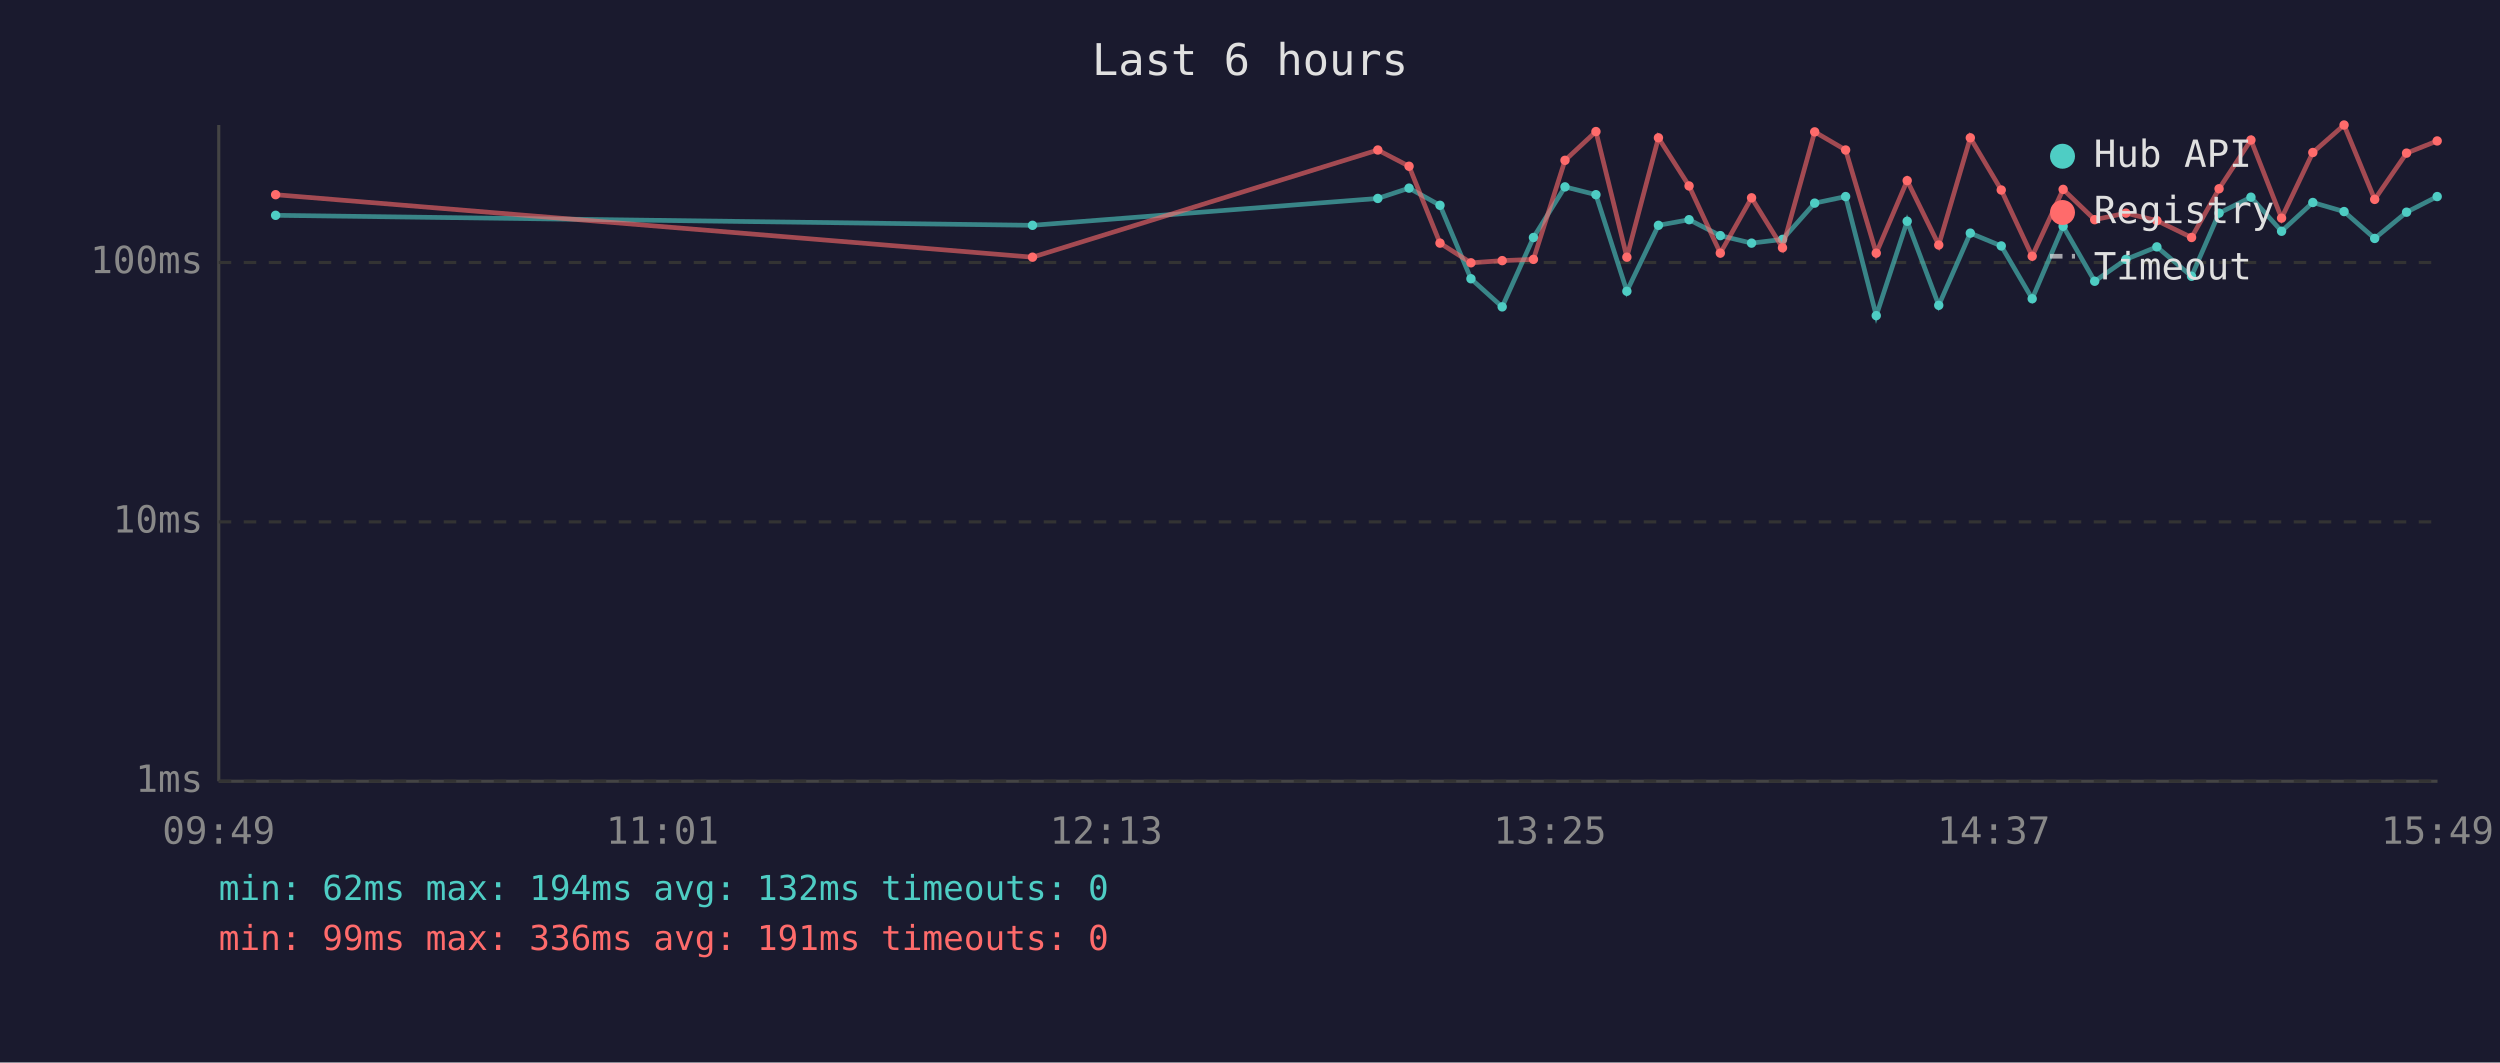
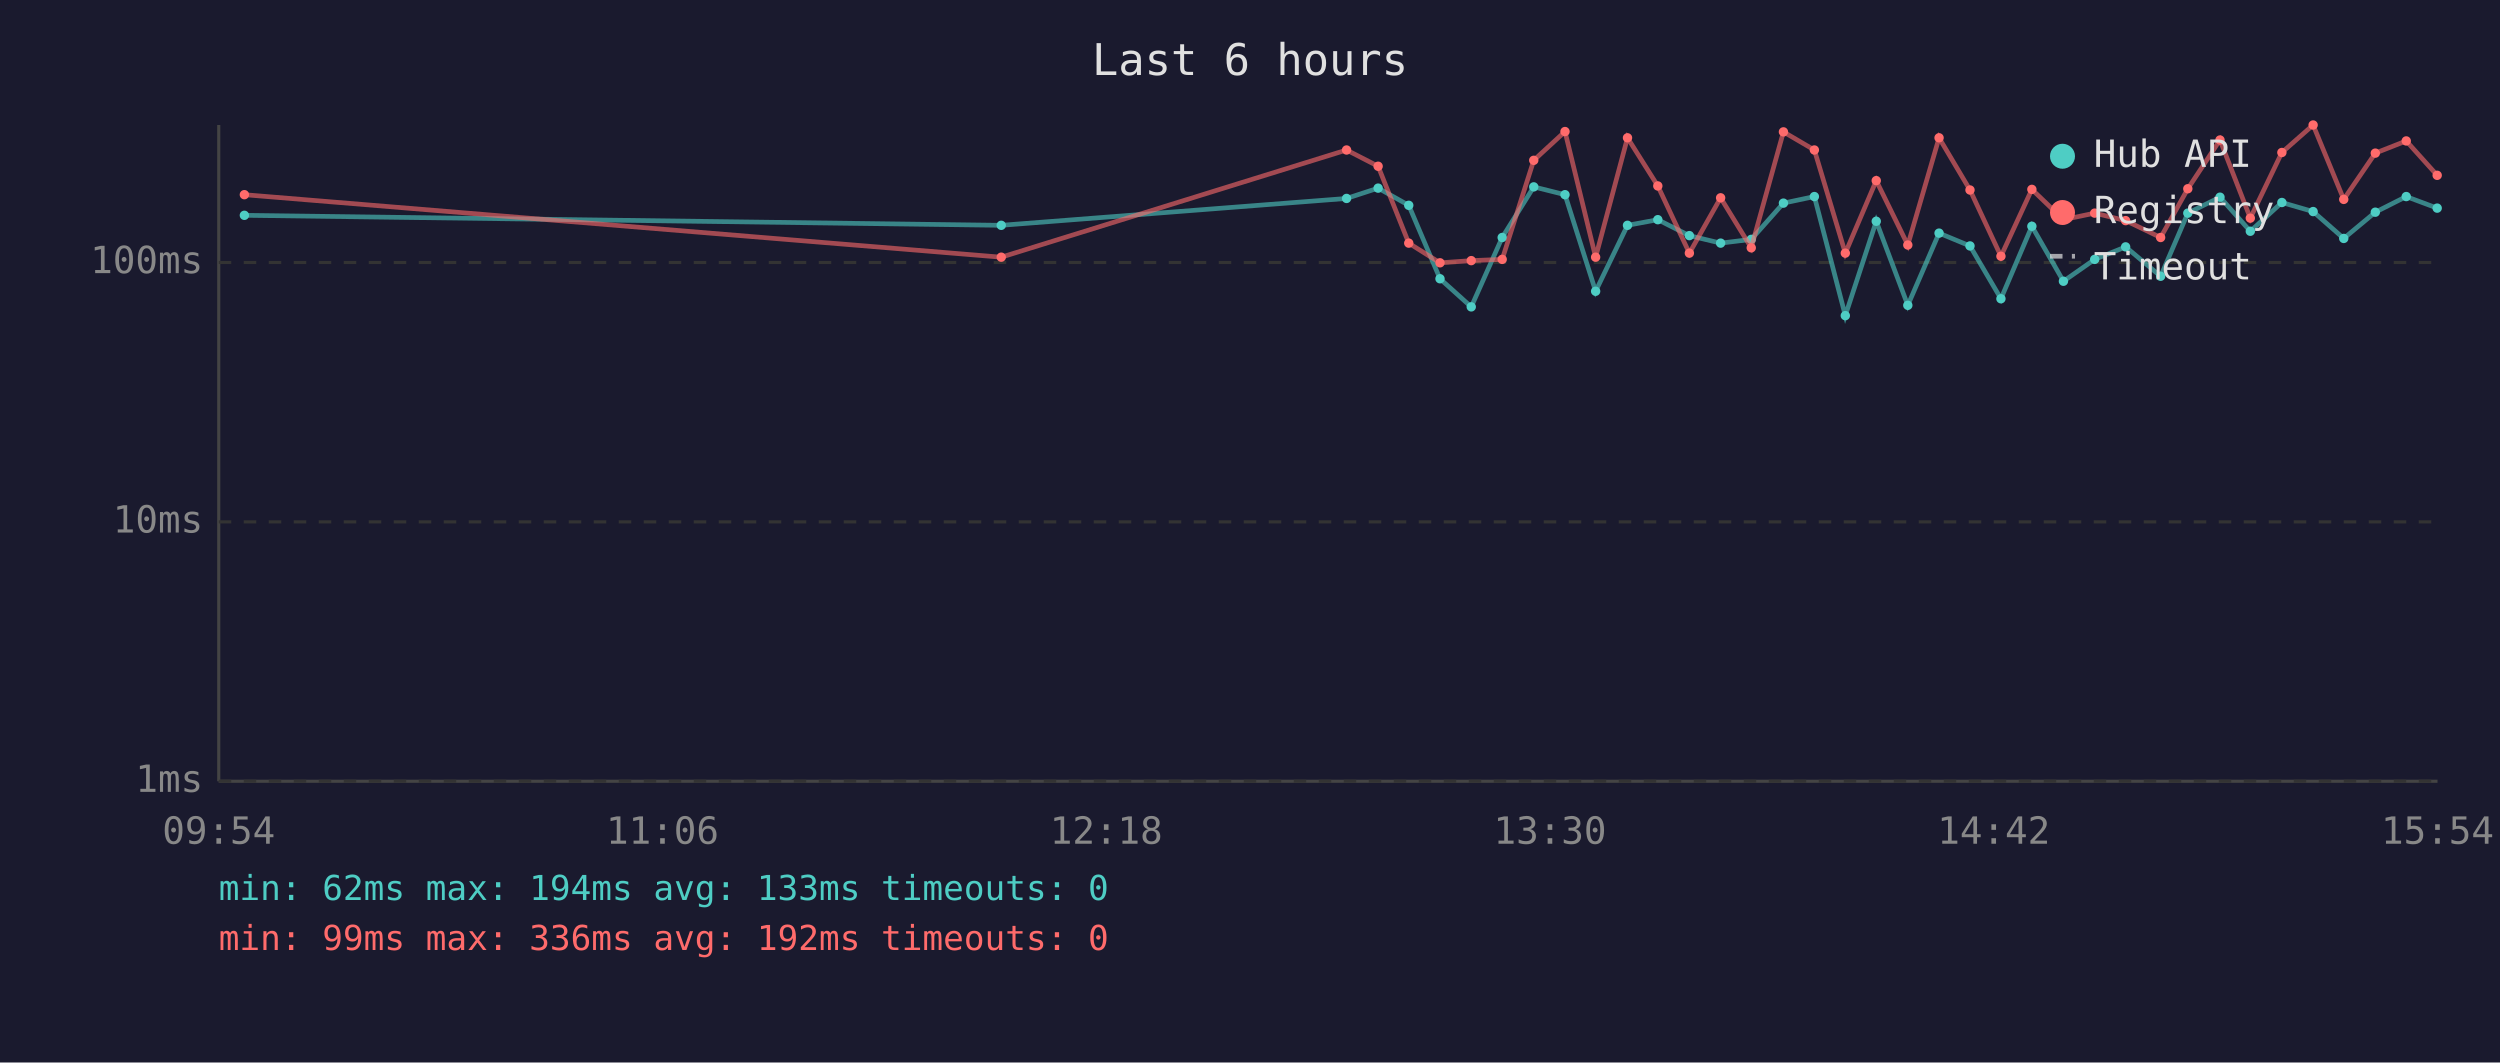
<svg xmlns="http://www.w3.org/2000/svg" viewBox="0 0 800 340" font-family="monospace" font-size="12">
  <rect width="800" height="340" fill="#1a1a2e" />
  <text x="400" y="24" fill="#e0e0e0" font-size="14" text-anchor="middle">Last 6 hours</text>
  <line x1="70" y1="40" x2="70" y2="250" stroke="#444" stroke-width="1" />
  <line x1="70" y1="250" x2="780" y2="250" stroke="#444" stroke-width="1" />
  <line x1="70" y1="250" x2="780" y2="250" stroke="#333" stroke-width="1" stroke-dasharray="4" />
  <text x="65" y="250" fill="#888" text-anchor="end" dominant-baseline="middle">1ms</text>
  <line x1="70" y1="167" x2="780" y2="167" stroke="#333" stroke-width="1" stroke-dasharray="4" />
  <text x="65" y="167" fill="#888" text-anchor="end" dominant-baseline="middle">10ms</text>
  <line x1="70" y1="84" x2="780" y2="84" stroke="#333" stroke-width="1" stroke-dasharray="4" />
  <text x="65" y="84" fill="#888" text-anchor="end" dominant-baseline="middle">100ms</text>
-   <text x="70" y="270" fill="#888" text-anchor="middle">09:49</text>
-   <text x="212" y="270" fill="#888" text-anchor="middle">11:01</text>
-   <text x="354" y="270" fill="#888" text-anchor="middle">12:13</text>
-   <text x="496" y="270" fill="#888" text-anchor="middle">13:25</text>
-   <text x="638" y="270" fill="#888" text-anchor="middle">14:37</text>
-   <text x="780" y="270" fill="#888" text-anchor="middle">15:49</text>
-   <polyline points="88.2,68.9 330.4,72.1 440.9,63.5 450.9,60.2 460.8,65.7 470.7,89.2 480.7,98.2 490.7,76.0 500.8,59.8 510.7,62.3 520.6,93.2 530.7,72.1 540.5,70.3 550.5,75.4 560.5,77.8 570.4,76.6 580.7,65.0 590.6,62.9 600.4,101.0 610.3,70.8 620.4,97.7 630.5,74.6 640.4,78.7 650.3,95.6 660.2,72.4 670.3,90.0 680.3,83.0 690.2,79.0 701.3,88.4 710.1,68.2 720.3,63.1 730.1,74.0 740.1,64.8 750.1,67.7 759.9,76.3 770.1,67.9 779.9,62.9" fill="none" stroke="#4ecdc4" stroke-width="1.5" opacity="0.6" />
-   <circle cx="88.2" cy="68.9" r="1.5" fill="#4ecdc4" />
-   <circle cx="330.4" cy="72.1" r="1.5" fill="#4ecdc4" />
-   <circle cx="440.9" cy="63.5" r="1.5" fill="#4ecdc4" />
-   <circle cx="450.9" cy="60.2" r="1.5" fill="#4ecdc4" />
-   <circle cx="460.8" cy="65.7" r="1.5" fill="#4ecdc4" />
-   <circle cx="470.7" cy="89.2" r="1.5" fill="#4ecdc4" />
-   <circle cx="480.7" cy="98.2" r="1.5" fill="#4ecdc4" />
-   <circle cx="490.7" cy="76.0" r="1.5" fill="#4ecdc4" />
-   <circle cx="500.8" cy="59.8" r="1.5" fill="#4ecdc4" />
-   <circle cx="510.7" cy="62.3" r="1.5" fill="#4ecdc4" />
-   <circle cx="520.6" cy="93.2" r="1.5" fill="#4ecdc4" />
-   <circle cx="530.7" cy="72.1" r="1.5" fill="#4ecdc4" />
-   <circle cx="540.5" cy="70.3" r="1.5" fill="#4ecdc4" />
-   <circle cx="550.5" cy="75.4" r="1.5" fill="#4ecdc4" />
-   <circle cx="560.5" cy="77.8" r="1.5" fill="#4ecdc4" />
-   <circle cx="570.4" cy="76.6" r="1.5" fill="#4ecdc4" />
-   <circle cx="580.7" cy="65.0" r="1.5" fill="#4ecdc4" />
-   <circle cx="590.6" cy="62.9" r="1.5" fill="#4ecdc4" />
-   <circle cx="600.4" cy="101.0" r="1.5" fill="#4ecdc4" />
-   <circle cx="610.3" cy="70.8" r="1.5" fill="#4ecdc4" />
-   <circle cx="620.4" cy="97.7" r="1.5" fill="#4ecdc4" />
-   <circle cx="630.5" cy="74.6" r="1.5" fill="#4ecdc4" />
-   <circle cx="640.4" cy="78.7" r="1.5" fill="#4ecdc4" />
-   <circle cx="650.3" cy="95.6" r="1.5" fill="#4ecdc4" />
-   <circle cx="660.2" cy="72.4" r="1.5" fill="#4ecdc4" />
-   <circle cx="670.3" cy="90.0" r="1.5" fill="#4ecdc4" />
-   <circle cx="680.3" cy="83.0" r="1.5" fill="#4ecdc4" />
-   <circle cx="690.2" cy="79.0" r="1.5" fill="#4ecdc4" />
-   <circle cx="701.3" cy="88.4" r="1.5" fill="#4ecdc4" />
-   <circle cx="710.1" cy="68.2" r="1.5" fill="#4ecdc4" />
-   <circle cx="720.3" cy="63.1" r="1.5" fill="#4ecdc4" />
-   <circle cx="730.1" cy="74.0" r="1.5" fill="#4ecdc4" />
-   <circle cx="740.1" cy="64.8" r="1.5" fill="#4ecdc4" />
-   <circle cx="750.1" cy="67.7" r="1.5" fill="#4ecdc4" />
-   <circle cx="759.9" cy="76.3" r="1.5" fill="#4ecdc4" />
-   <circle cx="770.1" cy="67.9" r="1.5" fill="#4ecdc4" />
-   <circle cx="779.9" cy="62.9" r="1.5" fill="#4ecdc4" />
-   <polyline points="88.2,62.3 330.4,82.3 440.9,48.0 450.9,53.2 460.8,77.8 470.7,84.1 480.7,83.4 490.7,83.0 500.8,51.3 510.7,42.1 520.6,82.3 530.7,44.1 540.5,59.5 550.5,81.0 560.5,63.3 570.4,79.3 580.7,42.2 590.6,48.0 600.4,81.0 610.3,57.8 620.4,78.4 630.5,44.1 640.4,60.8 650.3,82.0 660.2,60.6 670.3,70.3 680.3,68.2 690.2,70.6 701.3,76.0 710.1,60.4 720.3,44.8 730.1,69.8 740.1,48.8 750.1,40.0 759.9,63.8 770.1,49.0 779.9,45.1" fill="none" stroke="#ff6b6b" stroke-width="1.5" opacity="0.6" />
-   <circle cx="88.2" cy="62.3" r="1.5" fill="#ff6b6b" />
-   <circle cx="330.4" cy="82.3" r="1.5" fill="#ff6b6b" />
-   <circle cx="440.9" cy="48.0" r="1.5" fill="#ff6b6b" />
-   <circle cx="450.9" cy="53.2" r="1.5" fill="#ff6b6b" />
-   <circle cx="460.8" cy="77.8" r="1.5" fill="#ff6b6b" />
-   <circle cx="470.7" cy="84.1" r="1.5" fill="#ff6b6b" />
-   <circle cx="480.7" cy="83.4" r="1.5" fill="#ff6b6b" />
-   <circle cx="490.7" cy="83.0" r="1.5" fill="#ff6b6b" />
-   <circle cx="500.8" cy="51.3" r="1.5" fill="#ff6b6b" />
-   <circle cx="510.7" cy="42.1" r="1.5" fill="#ff6b6b" />
-   <circle cx="520.6" cy="82.3" r="1.5" fill="#ff6b6b" />
-   <circle cx="530.7" cy="44.1" r="1.5" fill="#ff6b6b" />
-   <circle cx="540.5" cy="59.5" r="1.5" fill="#ff6b6b" />
-   <circle cx="550.5" cy="81.0" r="1.5" fill="#ff6b6b" />
-   <circle cx="560.5" cy="63.3" r="1.5" fill="#ff6b6b" />
-   <circle cx="570.4" cy="79.3" r="1.5" fill="#ff6b6b" />
-   <circle cx="580.7" cy="42.2" r="1.5" fill="#ff6b6b" />
-   <circle cx="590.6" cy="48.0" r="1.5" fill="#ff6b6b" />
-   <circle cx="600.4" cy="81.0" r="1.5" fill="#ff6b6b" />
-   <circle cx="610.3" cy="57.8" r="1.5" fill="#ff6b6b" />
-   <circle cx="620.4" cy="78.4" r="1.5" fill="#ff6b6b" />
-   <circle cx="630.5" cy="44.1" r="1.5" fill="#ff6b6b" />
-   <circle cx="640.4" cy="60.8" r="1.5" fill="#ff6b6b" />
-   <circle cx="650.3" cy="82.0" r="1.5" fill="#ff6b6b" />
-   <circle cx="660.2" cy="60.6" r="1.5" fill="#ff6b6b" />
-   <circle cx="670.3" cy="70.3" r="1.5" fill="#ff6b6b" />
-   <circle cx="680.3" cy="68.2" r="1.5" fill="#ff6b6b" />
-   <circle cx="690.2" cy="70.6" r="1.5" fill="#ff6b6b" />
-   <circle cx="701.3" cy="76.0" r="1.5" fill="#ff6b6b" />
-   <circle cx="710.1" cy="60.4" r="1.5" fill="#ff6b6b" />
-   <circle cx="720.3" cy="44.8" r="1.5" fill="#ff6b6b" />
-   <circle cx="730.1" cy="69.8" r="1.5" fill="#ff6b6b" />
-   <circle cx="740.1" cy="48.8" r="1.5" fill="#ff6b6b" />
-   <circle cx="750.1" cy="40.0" r="1.5" fill="#ff6b6b" />
-   <circle cx="759.9" cy="63.8" r="1.5" fill="#ff6b6b" />
-   <circle cx="770.1" cy="49.0" r="1.5" fill="#ff6b6b" />
-   <circle cx="779.9" cy="45.1" r="1.5" fill="#ff6b6b" />
+   <text x="70" y="270" fill="#888" text-anchor="middle">09:54</text>
+   <text x="212" y="270" fill="#888" text-anchor="middle">11:06</text>
+   <text x="354" y="270" fill="#888" text-anchor="middle">12:18</text>
+   <text x="496" y="270" fill="#888" text-anchor="middle">13:30</text>
+   <text x="638" y="270" fill="#888" text-anchor="middle">14:42</text>
+   <text x="780" y="270" fill="#888" text-anchor="middle">15:54</text>
+   <polyline points="78.2,68.9 320.4,72.1 430.9,63.5 441.0,60.2 450.8,65.7 460.8,89.2 470.8,98.2 480.7,76.0 490.8,59.8 500.8,62.3 510.6,93.2 520.8,72.1 530.5,70.3 540.6,75.4 550.6,77.8 560.4,76.6 570.7,65.0 580.6,62.9 590.5,101.0 600.4,70.8 610.5,97.7 620.5,74.6 630.4,78.7 640.3,95.6 650.2,72.4 660.3,90.0 670.3,83.0 680.2,79.0 691.4,88.4 700.1,68.2 710.4,63.1 720.1,74.0 730.2,64.8 740.2,67.7 750.0,76.3 760.1,67.9 770.0,62.9 779.9,66.6" fill="none" stroke="#4ecdc4" stroke-width="1.5" opacity="0.6" />
+   <circle cx="78.2" cy="68.9" r="1.5" fill="#4ecdc4" />
+   <circle cx="320.4" cy="72.1" r="1.5" fill="#4ecdc4" />
+   <circle cx="430.9" cy="63.5" r="1.5" fill="#4ecdc4" />
+   <circle cx="441.0" cy="60.2" r="1.5" fill="#4ecdc4" />
+   <circle cx="450.8" cy="65.7" r="1.5" fill="#4ecdc4" />
+   <circle cx="460.8" cy="89.2" r="1.5" fill="#4ecdc4" />
+   <circle cx="470.8" cy="98.2" r="1.5" fill="#4ecdc4" />
+   <circle cx="480.7" cy="76.0" r="1.5" fill="#4ecdc4" />
+   <circle cx="490.8" cy="59.8" r="1.5" fill="#4ecdc4" />
+   <circle cx="500.8" cy="62.3" r="1.5" fill="#4ecdc4" />
+   <circle cx="510.6" cy="93.2" r="1.5" fill="#4ecdc4" />
+   <circle cx="520.8" cy="72.1" r="1.5" fill="#4ecdc4" />
+   <circle cx="530.5" cy="70.3" r="1.5" fill="#4ecdc4" />
+   <circle cx="540.6" cy="75.4" r="1.5" fill="#4ecdc4" />
+   <circle cx="550.6" cy="77.8" r="1.5" fill="#4ecdc4" />
+   <circle cx="560.4" cy="76.6" r="1.5" fill="#4ecdc4" />
+   <circle cx="570.7" cy="65.0" r="1.5" fill="#4ecdc4" />
+   <circle cx="580.6" cy="62.9" r="1.5" fill="#4ecdc4" />
+   <circle cx="590.5" cy="101.0" r="1.5" fill="#4ecdc4" />
+   <circle cx="600.4" cy="70.8" r="1.5" fill="#4ecdc4" />
+   <circle cx="610.5" cy="97.7" r="1.5" fill="#4ecdc4" />
+   <circle cx="620.5" cy="74.6" r="1.5" fill="#4ecdc4" />
+   <circle cx="630.4" cy="78.7" r="1.5" fill="#4ecdc4" />
+   <circle cx="640.3" cy="95.6" r="1.5" fill="#4ecdc4" />
+   <circle cx="650.2" cy="72.4" r="1.5" fill="#4ecdc4" />
+   <circle cx="660.3" cy="90.0" r="1.5" fill="#4ecdc4" />
+   <circle cx="670.3" cy="83.0" r="1.5" fill="#4ecdc4" />
+   <circle cx="680.2" cy="79.0" r="1.5" fill="#4ecdc4" />
+   <circle cx="691.4" cy="88.4" r="1.5" fill="#4ecdc4" />
+   <circle cx="700.1" cy="68.2" r="1.5" fill="#4ecdc4" />
+   <circle cx="710.4" cy="63.1" r="1.5" fill="#4ecdc4" />
+   <circle cx="720.1" cy="74.0" r="1.5" fill="#4ecdc4" />
+   <circle cx="730.2" cy="64.8" r="1.5" fill="#4ecdc4" />
+   <circle cx="740.2" cy="67.7" r="1.5" fill="#4ecdc4" />
+   <circle cx="750.0" cy="76.3" r="1.5" fill="#4ecdc4" />
+   <circle cx="760.1" cy="67.9" r="1.5" fill="#4ecdc4" />
+   <circle cx="770.0" cy="62.9" r="1.5" fill="#4ecdc4" />
+   <circle cx="779.9" cy="66.6" r="1.5" fill="#4ecdc4" />
+   <polyline points="78.2,62.3 320.4,82.3 430.9,48.0 441.0,53.2 450.8,77.8 460.8,84.1 470.8,83.4 480.7,83.0 490.8,51.3 500.8,42.1 510.6,82.3 520.8,44.1 530.5,59.5 540.6,81.0 550.6,63.3 560.4,79.3 570.7,42.2 580.6,48.0 590.5,81.0 600.4,57.8 610.5,78.4 620.5,44.1 630.4,60.8 640.3,82.0 650.2,60.6 660.3,70.3 670.3,68.2 680.2,70.6 691.4,76.0 700.1,60.4 710.4,44.8 720.1,69.8 730.2,48.8 740.2,40.0 750.0,63.8 760.1,49.0 770.0,45.1 779.9,56.1" fill="none" stroke="#ff6b6b" stroke-width="1.5" opacity="0.6" />
+   <circle cx="78.2" cy="62.3" r="1.5" fill="#ff6b6b" />
+   <circle cx="320.4" cy="82.3" r="1.5" fill="#ff6b6b" />
+   <circle cx="430.9" cy="48.0" r="1.5" fill="#ff6b6b" />
+   <circle cx="441.0" cy="53.2" r="1.5" fill="#ff6b6b" />
+   <circle cx="450.8" cy="77.8" r="1.5" fill="#ff6b6b" />
+   <circle cx="460.8" cy="84.1" r="1.5" fill="#ff6b6b" />
+   <circle cx="470.8" cy="83.4" r="1.5" fill="#ff6b6b" />
+   <circle cx="480.7" cy="83.0" r="1.5" fill="#ff6b6b" />
+   <circle cx="490.8" cy="51.3" r="1.5" fill="#ff6b6b" />
+   <circle cx="500.8" cy="42.1" r="1.5" fill="#ff6b6b" />
+   <circle cx="510.6" cy="82.3" r="1.5" fill="#ff6b6b" />
+   <circle cx="520.8" cy="44.1" r="1.5" fill="#ff6b6b" />
+   <circle cx="530.5" cy="59.5" r="1.5" fill="#ff6b6b" />
+   <circle cx="540.6" cy="81.0" r="1.5" fill="#ff6b6b" />
+   <circle cx="550.6" cy="63.3" r="1.5" fill="#ff6b6b" />
+   <circle cx="560.4" cy="79.3" r="1.5" fill="#ff6b6b" />
+   <circle cx="570.7" cy="42.2" r="1.5" fill="#ff6b6b" />
+   <circle cx="580.6" cy="48.0" r="1.5" fill="#ff6b6b" />
+   <circle cx="590.5" cy="81.0" r="1.5" fill="#ff6b6b" />
+   <circle cx="600.4" cy="57.8" r="1.5" fill="#ff6b6b" />
+   <circle cx="610.5" cy="78.4" r="1.5" fill="#ff6b6b" />
+   <circle cx="620.5" cy="44.1" r="1.5" fill="#ff6b6b" />
+   <circle cx="630.4" cy="60.8" r="1.5" fill="#ff6b6b" />
+   <circle cx="640.3" cy="82.0" r="1.5" fill="#ff6b6b" />
+   <circle cx="650.2" cy="60.6" r="1.5" fill="#ff6b6b" />
+   <circle cx="660.3" cy="70.3" r="1.5" fill="#ff6b6b" />
+   <circle cx="670.3" cy="68.2" r="1.5" fill="#ff6b6b" />
+   <circle cx="680.2" cy="70.6" r="1.5" fill="#ff6b6b" />
+   <circle cx="691.4" cy="76.0" r="1.5" fill="#ff6b6b" />
+   <circle cx="700.1" cy="60.4" r="1.5" fill="#ff6b6b" />
+   <circle cx="710.4" cy="44.8" r="1.5" fill="#ff6b6b" />
+   <circle cx="720.1" cy="69.8" r="1.5" fill="#ff6b6b" />
+   <circle cx="730.2" cy="48.8" r="1.5" fill="#ff6b6b" />
+   <circle cx="740.2" cy="40.0" r="1.5" fill="#ff6b6b" />
+   <circle cx="750.0" cy="63.8" r="1.5" fill="#ff6b6b" />
+   <circle cx="760.1" cy="49.0" r="1.5" fill="#ff6b6b" />
+   <circle cx="770.0" cy="45.1" r="1.5" fill="#ff6b6b" />
+   <circle cx="779.9" cy="56.1" r="1.5" fill="#ff6b6b" />
  <circle cx="660" cy="50" r="4" fill="#4ecdc4" />
  <text x="670" y="50" fill="#e0e0e0" dominant-baseline="middle">Hub API</text>
  <circle cx="660" cy="68" r="4" fill="#ff6b6b" />
  <text x="670" y="68" fill="#e0e0e0" dominant-baseline="middle">Registry</text>
  <line x1="656" y1="82" x2="664" y2="82" stroke="#e0e0e0" stroke-width="1.5" stroke-dasharray="4,3" opacity="0.7" />
  <text x="670" y="86" fill="#e0e0e0" dominant-baseline="middle">Timeout</text>
-   <text x="70" y="288" fill="#4ecdc4" font-size="11">min: 62ms  max: 194ms  avg: 132ms  timeouts: 0</text>
-   <text x="70" y="304" fill="#ff6b6b" font-size="11">min: 99ms  max: 336ms  avg: 191ms  timeouts: 0</text>
+   <text x="70" y="288" fill="#4ecdc4" font-size="11">min: 62ms  max: 194ms  avg: 133ms  timeouts: 0</text>
+   <text x="70" y="304" fill="#ff6b6b" font-size="11">min: 99ms  max: 336ms  avg: 192ms  timeouts: 0</text>
</svg>
